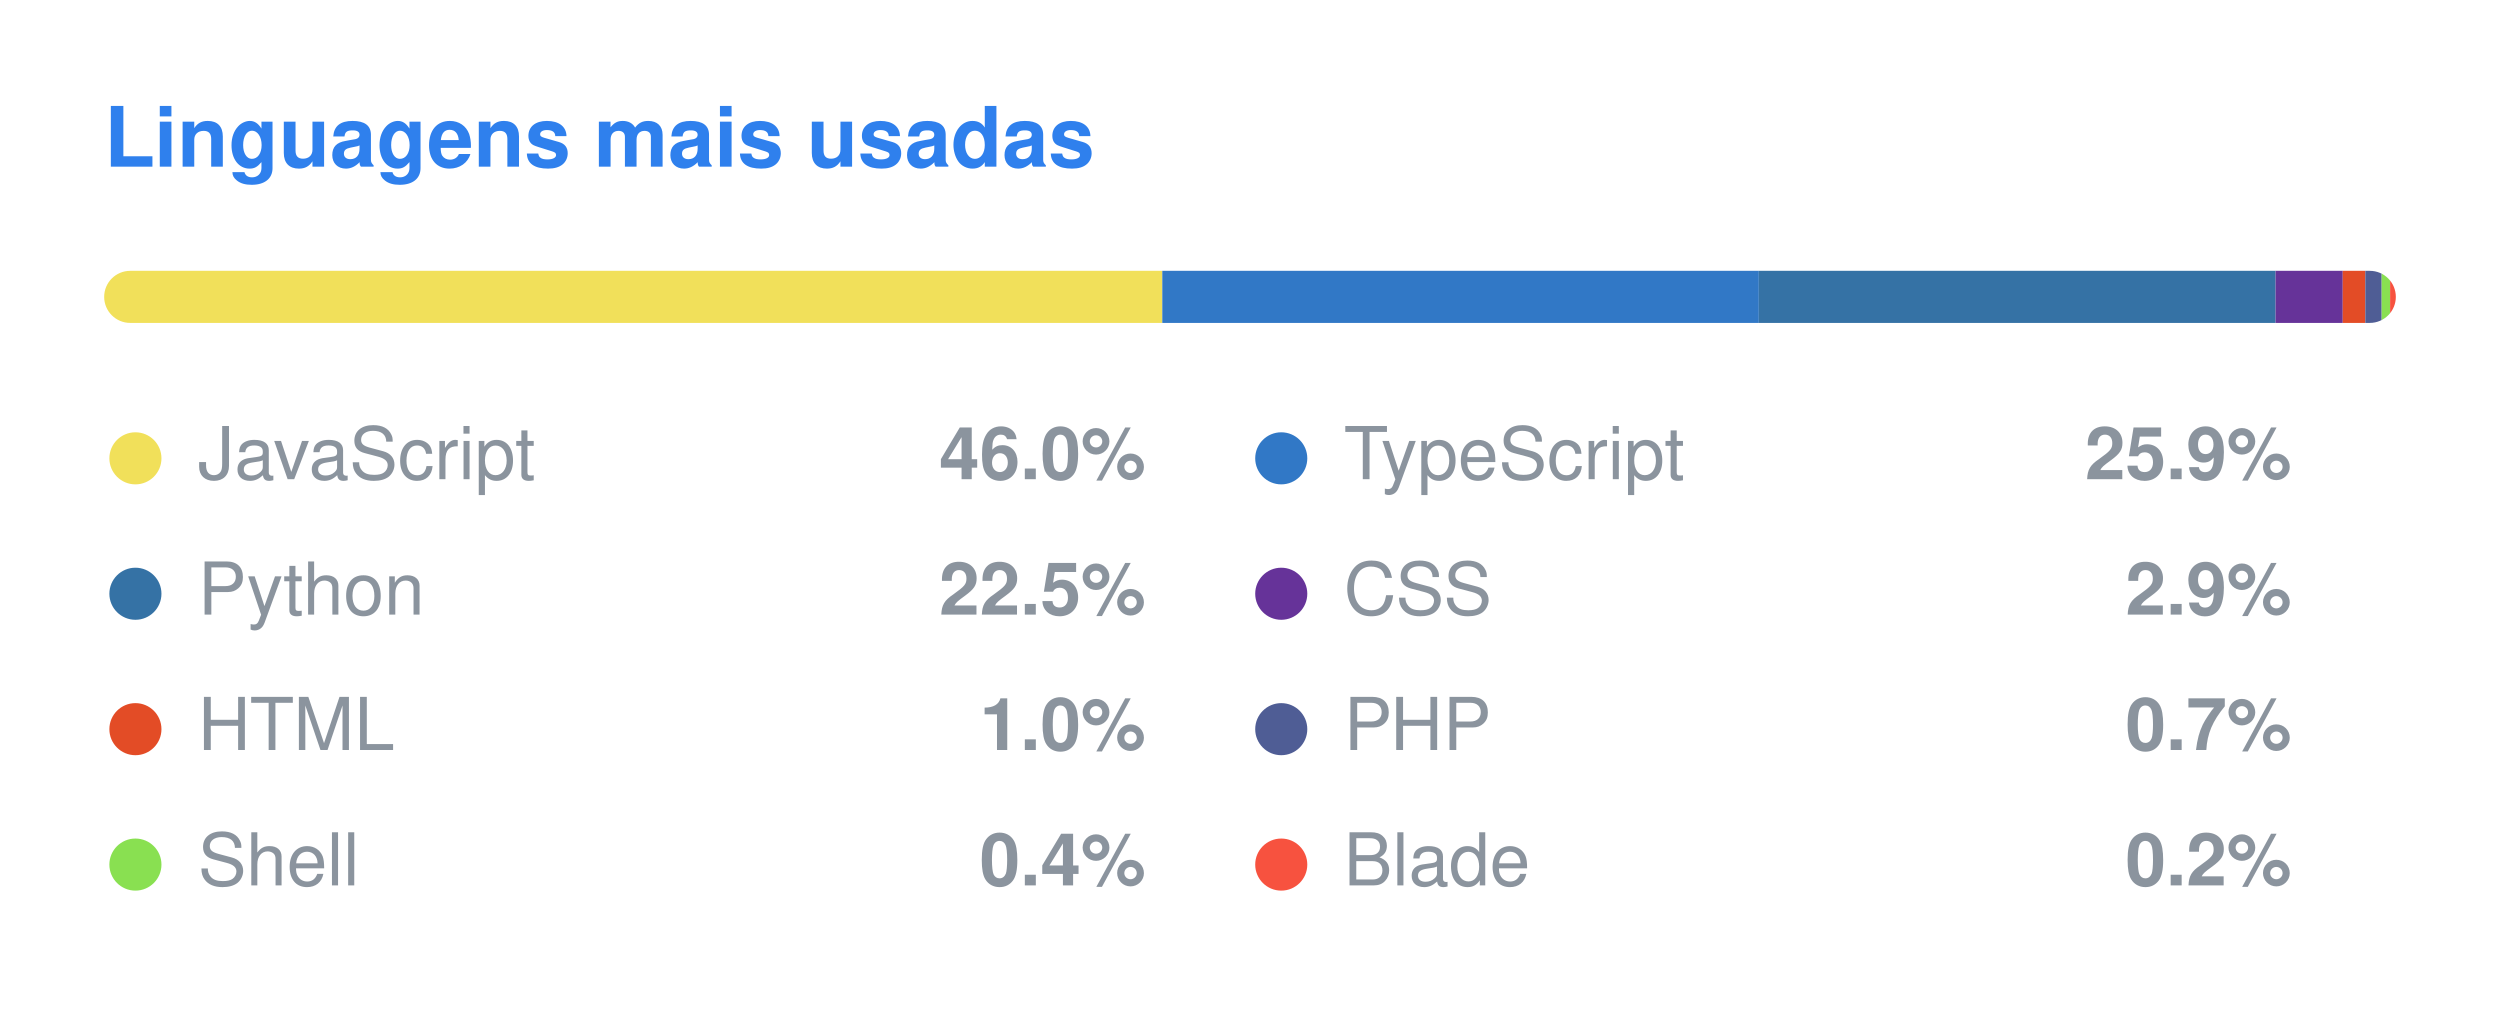
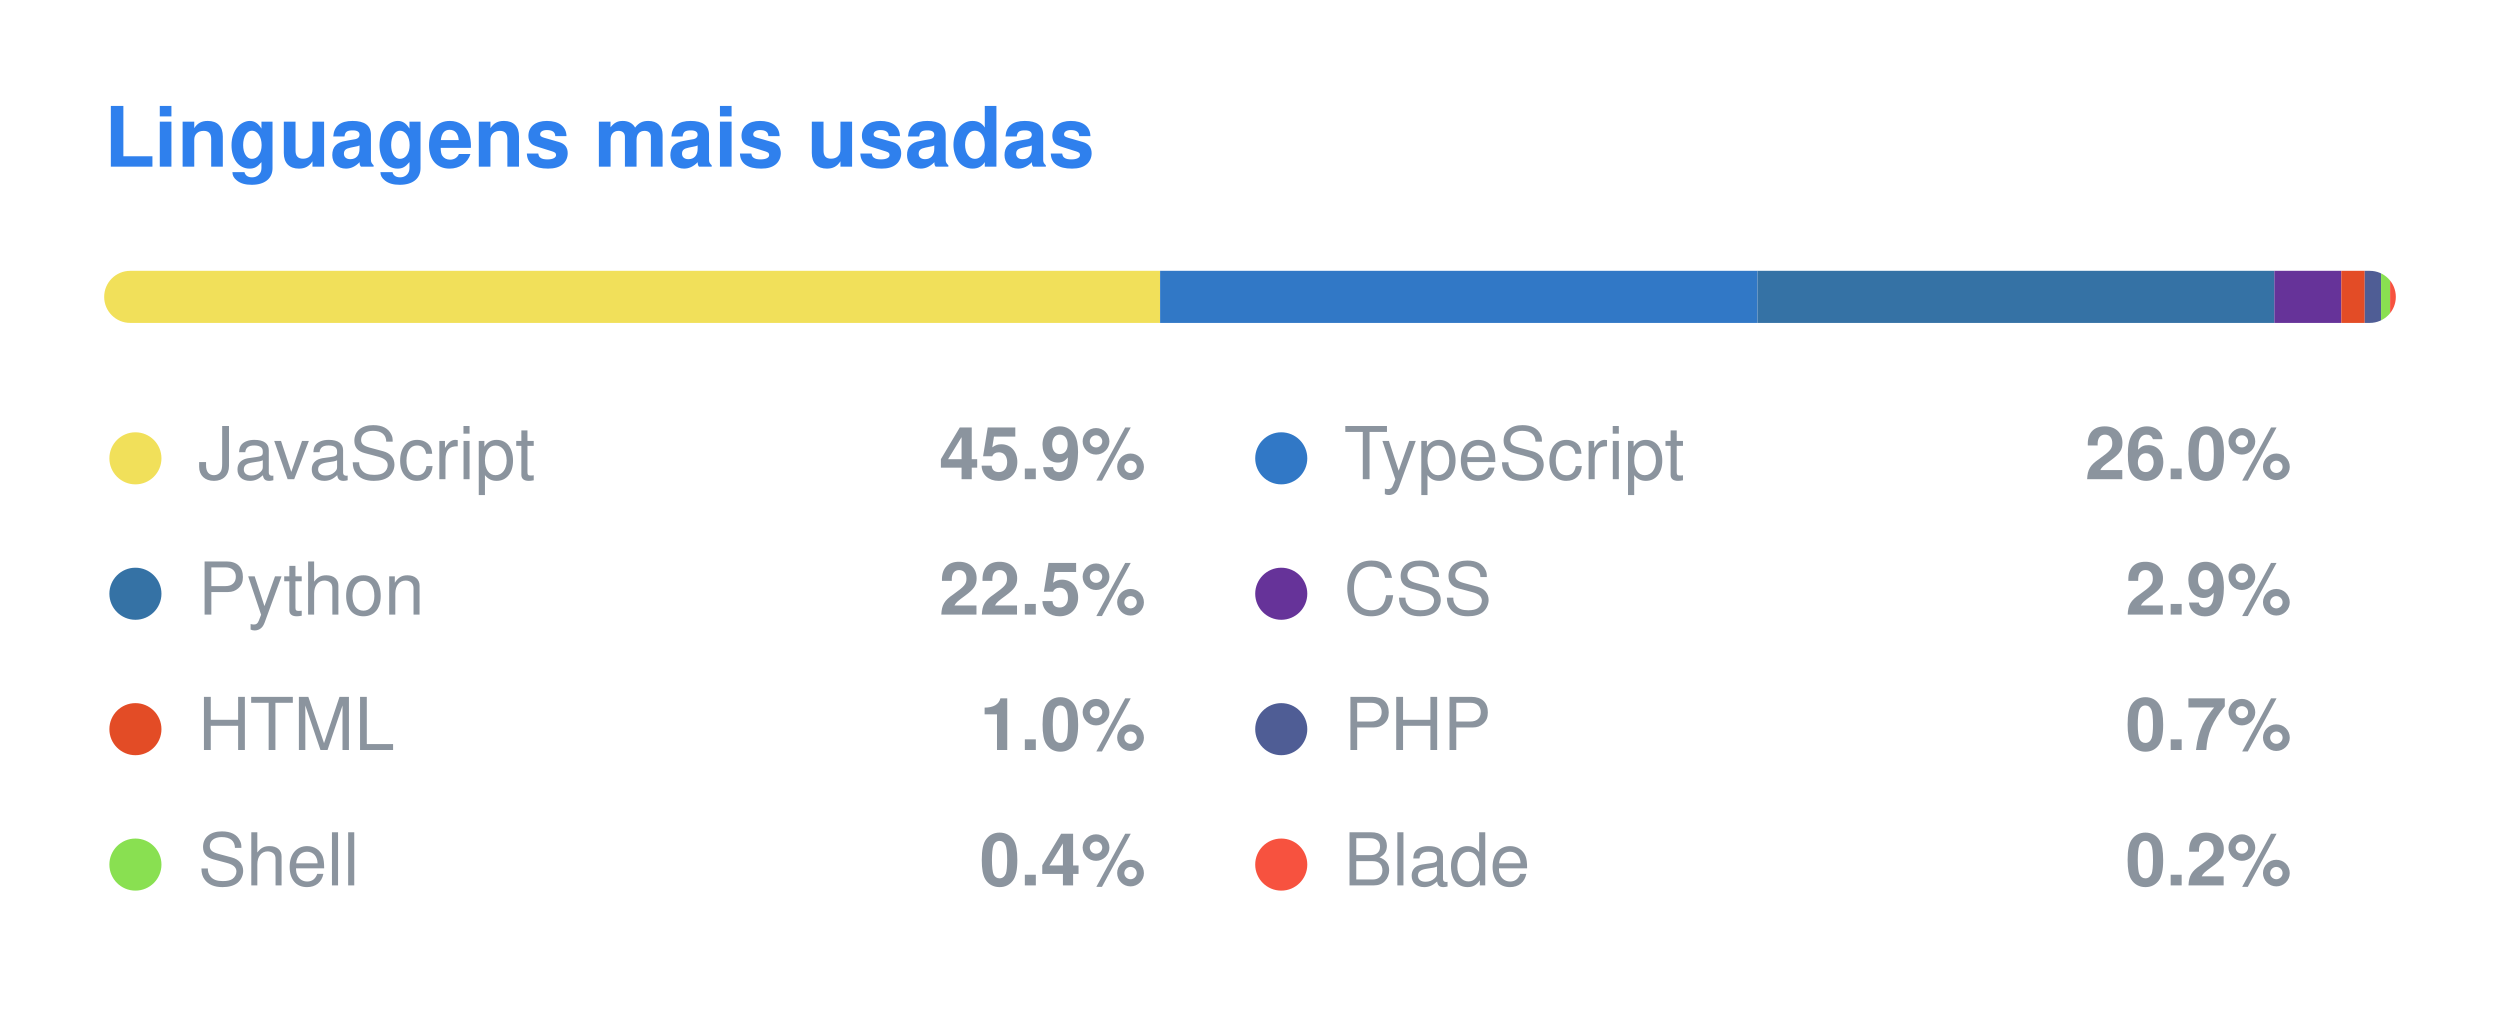
<svg xmlns="http://www.w3.org/2000/svg" width="480" height="196" viewBox="0 0 480 196">
  <style>
  .title { font: 600 16px -apple-system, BlinkMacSystemFont, "Segoe UI", Helvetica, Arial, sans-serif; fill: #2F80ED; }
  .lang { font: 400 14px -apple-system, BlinkMacSystemFont, "Segoe UI", Helvetica, Arial, sans-serif; fill: #8b949e; }
  .pct { font: 600 14px -apple-system, BlinkMacSystemFont, "Segoe UI", Helvetica, Arial, sans-serif; fill: #8b949e; }
</style>
  <text x="20" y="32" class="title">Linguagens mais usadas</text>
  <clipPath id="bar">
    <rect x="20" y="52" width="440" height="10" rx="5" />
  </clipPath>
  <g clip-path="url(#bar)">
-     <rect x="20.00" y="52" width="203.16" height="10" fill="#f1e05a" />
-     <rect x="223.16" y="52" width="114.54" height="10" fill="#3178c6" />
-     <rect x="337.70" y="52" width="99.21" height="10" fill="#3572A5" />
-     <rect x="436.91" y="52" width="12.90" height="10" fill="#663399" />
-     <rect x="449.81" y="52" width="4.33" height="10" fill="#e34c26" />
-     <rect x="454.14" y="52" width="3.14" height="10" fill="#4F5D95" />
-     <rect x="457.28" y="52" width="1.62" height="10" fill="#89e051" />
+     <rect x="20.00" y="52" width="202.74" height="10" fill="#f1e05a" />
+     <rect x="222.74" y="52" width="114.70" height="10" fill="#3178c6" />
+     <rect x="337.44" y="52" width="99.25" height="10" fill="#3572A5" />
+     <rect x="436.68" y="52" width="12.85" height="10" fill="#663399" />
+     <rect x="449.53" y="52" width="4.50" height="10" fill="#e34c26" />
+     <rect x="454.03" y="52" width="3.13" height="10" fill="#4F5D95" />
+     <rect x="457.16" y="52" width="1.74" height="10" fill="#89e051" />
    <rect x="458.90" y="52" width="1.10" height="10" fill="#f7523f" />
  </g>
  <circle cx="26" cy="88" r="5" fill="#f1e05a" />
  <text x="38" y="92" class="lang">JavaScript</text>
-   <text x="220" y="92" class="pct" text-anchor="end">46.0%</text>
+   <text x="220" y="92" class="pct" text-anchor="end">45.9%</text>
  <circle cx="246" cy="88" r="5" fill="#3178c6" />
  <text x="258" y="92" class="lang">TypeScript</text>
-   <text x="440" y="92" class="pct" text-anchor="end">25.9%</text>
+   <text x="440" y="92" class="pct" text-anchor="end">26.0%</text>
  <circle cx="26" cy="114" r="5" fill="#3572A5" />
  <text x="38" y="118" class="lang">Python</text>
  <text x="220" y="118" class="pct" text-anchor="end">22.5%</text>
  <circle cx="246" cy="114" r="5" fill="#663399" />
  <text x="258" y="118" class="lang">CSS</text>
  <text x="440" y="118" class="pct" text-anchor="end">2.9%</text>
  <circle cx="26" cy="140" r="5" fill="#e34c26" />
  <text x="38" y="144" class="lang">HTML</text>
  <text x="220" y="144" class="pct" text-anchor="end">1.0%</text>
  <circle cx="246" cy="140" r="5" fill="#4F5D95" />
  <text x="258" y="144" class="lang">PHP</text>
  <text x="440" y="144" class="pct" text-anchor="end">0.7%</text>
  <circle cx="26" cy="166" r="5" fill="#89e051" />
  <text x="38" y="170" class="lang">Shell</text>
  <text x="220" y="170" class="pct" text-anchor="end">0.4%</text>
  <circle cx="246" cy="166" r="5" fill="#f7523f" />
  <text x="258" y="170" class="lang">Blade</text>
  <text x="440" y="170" class="pct" text-anchor="end">0.2%</text>
</svg>
